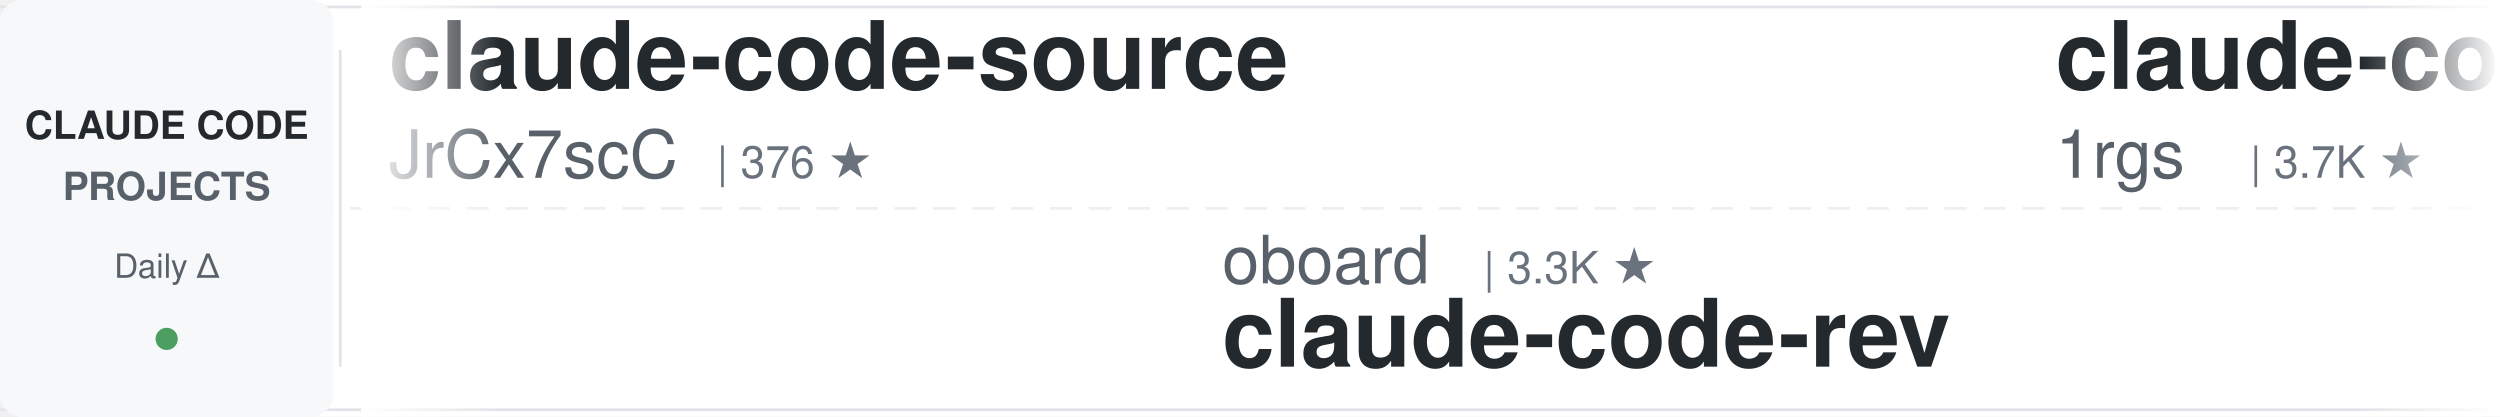
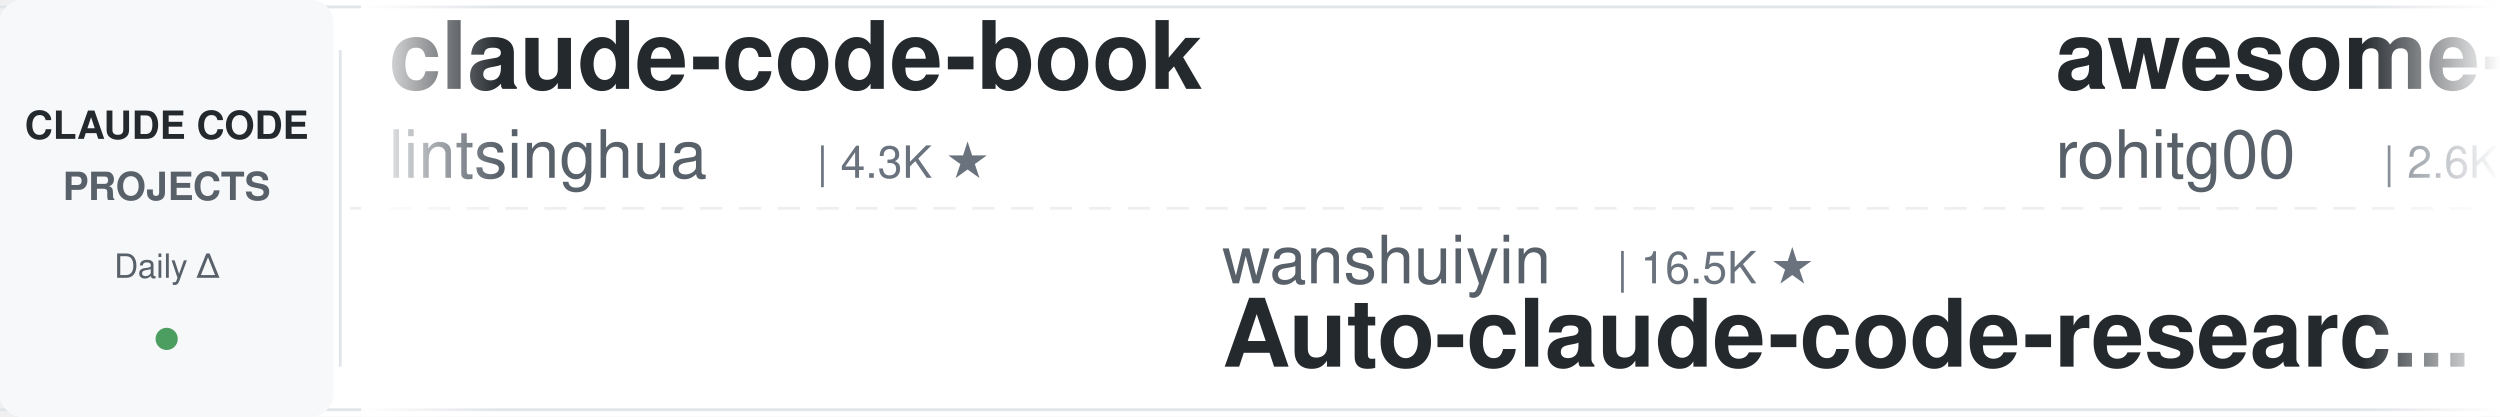
<svg xmlns="http://www.w3.org/2000/svg" width="900" height="150">
  <defs>
    <linearGradient id="leftFade" x1="0%" y1="0%" x2="100%" y2="0%">
      <stop offset="0%" style="stop-color:#ffffff;stop-opacity:1" />
      <stop offset="100%" style="stop-color:#ffffff;stop-opacity:0" />
    </linearGradient>
    <linearGradient id="rightFade" x1="0%" y1="0%" x2="100%" y2="0%">
      <stop offset="0%" style="stop-color:#ffffff;stop-opacity:0" />
      <stop offset="100%" style="stop-color:#ffffff;stop-opacity:1" />
    </linearGradient>
  </defs>
  <rect width="900" height="150" fill="#ffffff" rx="8" />
  <rect x="0" y="2" width="900" height="1" fill="#e1e4e8" />
  <rect x="0" y="147" width="900" height="1" fill="#e1e4e8" />
  <line x1="0" y1="75" x2="900" y2="75" stroke="#e1e4e8" stroke-width="1" stroke-dasharray="8 6" opacity="0.6" />
  <rect x="0" y="0" width="120" height="150" fill="#f6f8fa" rx="8" />
  <text x="60" y="50" font-family="-apple-system, BlinkMacSystemFont, 'Segoe UI', Helvetica, Arial, sans-serif" font-size="14" font-weight="600" fill="#24292e" text-anchor="middle">CLAUDE CODE</text>
  <text x="60" y="72" font-family="-apple-system, BlinkMacSystemFont, 'Segoe UI', Helvetica, Arial, sans-serif" font-size="14" font-weight="600" fill="#586069" text-anchor="middle">PROJECTS</text>
  <text x="60" y="100" font-family="-apple-system, BlinkMacSystemFont, 'Segoe UI', Helvetica, Arial, sans-serif" font-size="12" font-weight="500" fill="#586069" text-anchor="middle">Daily Δ</text>
  <circle cx="60" cy="122" r="4" fill="#22863a" opacity="0.8" />
  <rect x="122" y="18" width="1" height="114" fill="#e1e4e8" />
  <clipPath id="tickerClip">
    <rect x="130" y="0" width="770" height="150" />
  </clipPath>
  <g clip-path="url(#tickerClip)">
    <g id="tickerItems">
      <animateTransform attributeName="transform" attributeType="XML" type="translate" from="0 0" to="-3000 0" dur="54s" repeatCount="indefinite" />
      <g transform="translate(0, 0)">
-         <text x="140" y="32" font-family="-apple-system, BlinkMacSystemFont, 'Segoe UI', Helvetica, Arial, sans-serif" font-size="34" font-weight="600" fill="#24292e">claude-code-source</text>
-         <text x="140" y="64" font-family="-apple-system, BlinkMacSystemFont, 'Segoe UI', Helvetica, Arial, sans-serif" font-size="24" font-weight="400" fill="#586069">JrCx7scC</text>
-         <text x="258" y="64" font-family="-apple-system, BlinkMacSystemFont, 'Segoe UI', Helvetica, Arial, sans-serif" font-size="16" font-weight="500" fill="#6a737d">| 376 ★</text>
+         <text x="140" y="32" font-family="-apple-system, BlinkMacSystemFont, 'Segoe UI', Helvetica, Arial, sans-serif" font-size="34" font-weight="600" fill="#24292e">claude-code-book</text>
+         <text x="140" y="64" font-family="-apple-system, BlinkMacSystemFont, 'Segoe UI', Helvetica, Arial, sans-serif" font-size="24" font-weight="400" fill="#586069">lintsinghua</text>
+         <text x="294" y="64" font-family="-apple-system, BlinkMacSystemFont, 'Segoe UI', Helvetica, Arial, sans-serif" font-size="16" font-weight="500" fill="#6a737d">| 4.3K ★</text>
      </g>
      <g transform="translate(300, 0)">
-         <text x="140" y="102" font-family="-apple-system, BlinkMacSystemFont, 'Segoe UI', Helvetica, Arial, sans-serif" font-size="24" font-weight="400" fill="#586069">oboard</text>
-         <text x="234" y="102" font-family="-apple-system, BlinkMacSystemFont, 'Segoe UI', Helvetica, Arial, sans-serif" font-size="16" font-weight="500" fill="#6a737d">| 3.3K ★</text>
-         <text x="140" y="132" font-family="-apple-system, BlinkMacSystemFont, 'Segoe UI', Helvetica, Arial, sans-serif" font-size="34" font-weight="600" fill="#24292e">claude-code-rev</text>
+         <text x="140" y="102" font-family="-apple-system, BlinkMacSystemFont, 'Segoe UI', Helvetica, Arial, sans-serif" font-size="24" font-weight="400" fill="#586069">wanshuiyin</text>
+         <text x="282" y="102" font-family="-apple-system, BlinkMacSystemFont, 'Segoe UI', Helvetica, Arial, sans-serif" font-size="16" font-weight="500" fill="#6a737d">| 16.5K ★</text>
+         <text x="140" y="132" font-family="-apple-system, BlinkMacSystemFont, 'Segoe UI', Helvetica, Arial, sans-serif" font-size="34" font-weight="600" fill="#24292e">Auto-claude-code-researc...</text>
      </g>
      <g transform="translate(600, 0)">
-         <text x="140" y="32" font-family="-apple-system, BlinkMacSystemFont, 'Segoe UI', Helvetica, Arial, sans-serif" font-size="34" font-weight="600" fill="#24292e">claude-code-proxy</text>
-         <text x="140" y="64" font-family="-apple-system, BlinkMacSystemFont, 'Segoe UI', Helvetica, Arial, sans-serif" font-size="24" font-weight="400" fill="#586069">1rgs</text>
-         <text x="210" y="64" font-family="-apple-system, BlinkMacSystemFont, 'Segoe UI', Helvetica, Arial, sans-serif" font-size="16" font-weight="500" fill="#6a737d">| 3.7K ★</text>
+         <text x="140" y="32" font-family="-apple-system, BlinkMacSystemFont, 'Segoe UI', Helvetica, Arial, sans-serif" font-size="34" font-weight="600" fill="#24292e">awesome-claude-code-tool...</text>
+         <text x="140" y="64" font-family="-apple-system, BlinkMacSystemFont, 'Segoe UI', Helvetica, Arial, sans-serif" font-size="24" font-weight="400" fill="#586069">rohitg00</text>
+         <text x="258" y="64" font-family="-apple-system, BlinkMacSystemFont, 'Segoe UI', Helvetica, Arial, sans-serif" font-size="16" font-weight="500" fill="#6a737d">| 2.6K ★</text>
      </g>
      <g transform="translate(900, 0)">
+         <text x="140" y="102" font-family="-apple-system, BlinkMacSystemFont, 'Segoe UI', Helvetica, Arial, sans-serif" font-size="24" font-weight="400" fill="#586069">andrew-kramer-inno</text>
+         <text x="378" y="102" font-family="-apple-system, BlinkMacSystemFont, 'Segoe UI', Helvetica, Arial, sans-serif" font-size="16" font-weight="500" fill="#6a737d">| 595 ★</text>
+         <text x="140" y="132" font-family="-apple-system, BlinkMacSystemFont, 'Segoe UI', Helvetica, Arial, sans-serif" font-size="34" font-weight="600" fill="#24292e">claude-code-source-build</text>
+       </g>
+       <g transform="translate(1200, 0)">
+         <text x="140" y="32" font-family="-apple-system, BlinkMacSystemFont, 'Segoe UI', Helvetica, Arial, sans-serif" font-size="34" font-weight="600" fill="#24292e">claude-code-hub</text>
+         <text x="140" y="64" font-family="-apple-system, BlinkMacSystemFont, 'Segoe UI', Helvetica, Arial, sans-serif" font-size="24" font-weight="400" fill="#586069">ding113</text>
+         <text x="246" y="64" font-family="-apple-system, BlinkMacSystemFont, 'Segoe UI', Helvetica, Arial, sans-serif" font-size="16" font-weight="500" fill="#6a737d">| 3.4K ★</text>
+       </g>
+       <g transform="translate(1500, 0)">
+         <text x="140" y="102" font-family="-apple-system, BlinkMacSystemFont, 'Segoe UI', Helvetica, Arial, sans-serif" font-size="24" font-weight="400" fill="#586069">AprilNEA</text>
+         <text x="258" y="102" font-family="-apple-system, BlinkMacSystemFont, 'Segoe UI', Helvetica, Arial, sans-serif" font-size="16" font-weight="500" fill="#6a737d">| 391 ★</text>
+         <text x="140" y="132" font-family="-apple-system, BlinkMacSystemFont, 'Segoe UI', Helvetica, Arial, sans-serif" font-size="34" font-weight="600" fill="#24292e">claude-code-source</text>
+       </g>
+       <g transform="translate(1800, 0)">
+         <text x="140" y="32" font-family="-apple-system, BlinkMacSystemFont, 'Segoe UI', Helvetica, Arial, sans-serif" font-size="34" font-weight="600" fill="#24292e">edmunds-claude-code</text>
+         <text x="140" y="64" font-family="-apple-system, BlinkMacSystemFont, 'Segoe UI', Helvetica, Arial, sans-serif" font-size="24" font-weight="400" fill="#586069">edmund-io</text>
+         <text x="270" y="64" font-family="-apple-system, BlinkMacSystemFont, 'Segoe UI', Helvetica, Arial, sans-serif" font-size="16" font-weight="500" fill="#6a737d">| 1.5K ★</text>
+       </g>
+       <g transform="translate(2100, 0)">
+         <text x="140" y="102" font-family="-apple-system, BlinkMacSystemFont, 'Segoe UI', Helvetica, Arial, sans-serif" font-size="24" font-weight="400" fill="#586069">feiskyer</text>
+         <text x="258" y="102" font-family="-apple-system, BlinkMacSystemFont, 'Segoe UI', Helvetica, Arial, sans-serif" font-size="16" font-weight="500" fill="#6a737d">| 1.7K ★</text>
+         <text x="140" y="132" font-family="-apple-system, BlinkMacSystemFont, 'Segoe UI', Helvetica, Arial, sans-serif" font-size="34" font-weight="600" fill="#24292e">claude-code-settings</text>
+       </g>
+       <g transform="translate(2400, 0)">
+         <text x="140" y="32" font-family="-apple-system, BlinkMacSystemFont, 'Segoe UI', Helvetica, Arial, sans-serif" font-size="34" font-weight="600" fill="#24292e">claude-code-from-scratch</text>
+         <text x="140" y="64" font-family="-apple-system, BlinkMacSystemFont, 'Segoe UI', Helvetica, Arial, sans-serif" font-size="24" font-weight="400" fill="#586069">Windy3f3f3f3f</text>
+         <text x="318" y="64" font-family="-apple-system, BlinkMacSystemFont, 'Segoe UI', Helvetica, Arial, sans-serif" font-size="16" font-weight="500" fill="#6a737d">| 2.7K ★</text>
+       </g>
+       <g transform="translate(2700, 0)">
        <text x="140" y="102" font-family="-apple-system, BlinkMacSystemFont, 'Segoe UI', Helvetica, Arial, sans-serif" font-size="24" font-weight="400" fill="#586069">liuup</text>
        <text x="222" y="102" font-family="-apple-system, BlinkMacSystemFont, 'Segoe UI', Helvetica, Arial, sans-serif" font-size="16" font-weight="500" fill="#6a737d">| 3.9K ★</text>
        <text x="140" y="132" font-family="-apple-system, BlinkMacSystemFont, 'Segoe UI', Helvetica, Arial, sans-serif" font-size="34" font-weight="600" fill="#24292e">claude-code-analysis</text>
      </g>
-       <g transform="translate(1200, 0)">
+       <g transform="translate(3000, 0)">
+         <text x="140" y="32" font-family="-apple-system, BlinkMacSystemFont, 'Segoe UI', Helvetica, Arial, sans-serif" font-size="34" font-weight="600" fill="#24292e">claude-code-book</text>
+         <text x="140" y="64" font-family="-apple-system, BlinkMacSystemFont, 'Segoe UI', Helvetica, Arial, sans-serif" font-size="24" font-weight="400" fill="#586069">lintsinghua</text>
+         <text x="294" y="64" font-family="-apple-system, BlinkMacSystemFont, 'Segoe UI', Helvetica, Arial, sans-serif" font-size="16" font-weight="500" fill="#6a737d">| 4.3K ★</text>
+       </g>
+       <g transform="translate(3300, 0)">
+         <text x="140" y="102" font-family="-apple-system, BlinkMacSystemFont, 'Segoe UI', Helvetica, Arial, sans-serif" font-size="24" font-weight="400" fill="#586069">wanshuiyin</text>
+         <text x="282" y="102" font-family="-apple-system, BlinkMacSystemFont, 'Segoe UI', Helvetica, Arial, sans-serif" font-size="16" font-weight="500" fill="#6a737d">| 16.5K ★</text>
+         <text x="140" y="132" font-family="-apple-system, BlinkMacSystemFont, 'Segoe UI', Helvetica, Arial, sans-serif" font-size="34" font-weight="600" fill="#24292e">Auto-claude-code-researc...</text>
+       </g>
+       <g transform="translate(3600, 0)">
        <text x="140" y="32" font-family="-apple-system, BlinkMacSystemFont, 'Segoe UI', Helvetica, Arial, sans-serif" font-size="34" font-weight="600" fill="#24292e">awesome-claude-code-tool...</text>
        <text x="140" y="64" font-family="-apple-system, BlinkMacSystemFont, 'Segoe UI', Helvetica, Arial, sans-serif" font-size="24" font-weight="400" fill="#586069">rohitg00</text>
        <text x="258" y="64" font-family="-apple-system, BlinkMacSystemFont, 'Segoe UI', Helvetica, Arial, sans-serif" font-size="16" font-weight="500" fill="#6a737d">| 2.6K ★</text>
      </g>
-       <g transform="translate(1500, 0)">
-         <text x="140" y="102" font-family="-apple-system, BlinkMacSystemFont, 'Segoe UI', Helvetica, Arial, sans-serif" font-size="24" font-weight="400" fill="#586069">LING71671</text>
-         <text x="270" y="102" font-family="-apple-system, BlinkMacSystemFont, 'Segoe UI', Helvetica, Arial, sans-serif" font-size="16" font-weight="500" fill="#6a737d">| 959 ★</text>
-         <text x="140" y="132" font-family="-apple-system, BlinkMacSystemFont, 'Segoe UI', Helvetica, Arial, sans-serif" font-size="34" font-weight="600" fill="#24292e">Open-ClaudeCode</text>
-       </g>
-       <g transform="translate(1800, 0)">
-         <text x="140" y="32" font-family="-apple-system, BlinkMacSystemFont, 'Segoe UI', Helvetica, Arial, sans-serif" font-size="34" font-weight="600" fill="#24292e">how-claude-code-works</text>
-         <text x="140" y="64" font-family="-apple-system, BlinkMacSystemFont, 'Segoe UI', Helvetica, Arial, sans-serif" font-size="24" font-weight="400" fill="#586069">Windy3f3f3f3f</text>
-         <text x="318" y="64" font-family="-apple-system, BlinkMacSystemFont, 'Segoe UI', Helvetica, Arial, sans-serif" font-size="16" font-weight="500" fill="#6a737d">| 3.7K ★</text>
-       </g>
-       <g transform="translate(2100, 0)">
-         <text x="140" y="102" font-family="-apple-system, BlinkMacSystemFont, 'Segoe UI', Helvetica, Arial, sans-serif" font-size="24" font-weight="400" fill="#586069">xu-xiang</text>
-         <text x="258" y="102" font-family="-apple-system, BlinkMacSystemFont, 'Segoe UI', Helvetica, Arial, sans-serif" font-size="16" font-weight="500" fill="#6a737d">| 2.0K ★</text>
-         <text x="140" y="132" font-family="-apple-system, BlinkMacSystemFont, 'Segoe UI', Helvetica, Arial, sans-serif" font-size="34" font-weight="600" fill="#24292e">everything-claude-code-z...</text>
-       </g>
-       <g transform="translate(2400, 0)">
-         <text x="140" y="32" font-family="-apple-system, BlinkMacSystemFont, 'Segoe UI', Helvetica, Arial, sans-serif" font-size="34" font-weight="600" fill="#24292e">awesome-claude-code</text>
-         <text x="140" y="64" font-family="-apple-system, BlinkMacSystemFont, 'Segoe UI', Helvetica, Arial, sans-serif" font-size="24" font-weight="400" fill="#586069">jqueryscript</text>
-         <text x="306" y="64" font-family="-apple-system, BlinkMacSystemFont, 'Segoe UI', Helvetica, Arial, sans-serif" font-size="16" font-weight="500" fill="#6a737d">| 518 ★</text>
-       </g>
-       <g transform="translate(2700, 0)">
-         <text x="140" y="102" font-family="-apple-system, BlinkMacSystemFont, 'Segoe UI', Helvetica, Arial, sans-serif" font-size="24" font-weight="400" fill="#586069">Cranot</text>
-         <text x="234" y="102" font-family="-apple-system, BlinkMacSystemFont, 'Segoe UI', Helvetica, Arial, sans-serif" font-size="16" font-weight="500" fill="#6a737d">| 2.9K ★</text>
-         <text x="140" y="132" font-family="-apple-system, BlinkMacSystemFont, 'Segoe UI', Helvetica, Arial, sans-serif" font-size="34" font-weight="600" fill="#24292e">claude-code-guide</text>
-       </g>
-       <g transform="translate(3000, 0)">
-         <text x="140" y="32" font-family="-apple-system, BlinkMacSystemFont, 'Segoe UI', Helvetica, Arial, sans-serif" font-size="34" font-weight="600" fill="#24292e">claude-code-source</text>
-         <text x="140" y="64" font-family="-apple-system, BlinkMacSystemFont, 'Segoe UI', Helvetica, Arial, sans-serif" font-size="24" font-weight="400" fill="#586069">JrCx7scC</text>
-         <text x="258" y="64" font-family="-apple-system, BlinkMacSystemFont, 'Segoe UI', Helvetica, Arial, sans-serif" font-size="16" font-weight="500" fill="#6a737d">| 376 ★</text>
-       </g>
-       <g transform="translate(3300, 0)">
-         <text x="140" y="102" font-family="-apple-system, BlinkMacSystemFont, 'Segoe UI', Helvetica, Arial, sans-serif" font-size="24" font-weight="400" fill="#586069">oboard</text>
-         <text x="234" y="102" font-family="-apple-system, BlinkMacSystemFont, 'Segoe UI', Helvetica, Arial, sans-serif" font-size="16" font-weight="500" fill="#6a737d">| 3.3K ★</text>
-         <text x="140" y="132" font-family="-apple-system, BlinkMacSystemFont, 'Segoe UI', Helvetica, Arial, sans-serif" font-size="34" font-weight="600" fill="#24292e">claude-code-rev</text>
-       </g>
-       <g transform="translate(3600, 0)">
-         <text x="140" y="32" font-family="-apple-system, BlinkMacSystemFont, 'Segoe UI', Helvetica, Arial, sans-serif" font-size="34" font-weight="600" fill="#24292e">claude-code-proxy</text>
-         <text x="140" y="64" font-family="-apple-system, BlinkMacSystemFont, 'Segoe UI', Helvetica, Arial, sans-serif" font-size="24" font-weight="400" fill="#586069">1rgs</text>
-         <text x="210" y="64" font-family="-apple-system, BlinkMacSystemFont, 'Segoe UI', Helvetica, Arial, sans-serif" font-size="16" font-weight="500" fill="#6a737d">| 3.7K ★</text>
-       </g>
      <g transform="translate(3900, 0)">
-         <text x="140" y="102" font-family="-apple-system, BlinkMacSystemFont, 'Segoe UI', Helvetica, Arial, sans-serif" font-size="24" font-weight="400" fill="#586069">liuup</text>
-         <text x="222" y="102" font-family="-apple-system, BlinkMacSystemFont, 'Segoe UI', Helvetica, Arial, sans-serif" font-size="16" font-weight="500" fill="#6a737d">| 3.9K ★</text>
-         <text x="140" y="132" font-family="-apple-system, BlinkMacSystemFont, 'Segoe UI', Helvetica, Arial, sans-serif" font-size="34" font-weight="600" fill="#24292e">claude-code-analysis</text>
+         <text x="140" y="102" font-family="-apple-system, BlinkMacSystemFont, 'Segoe UI', Helvetica, Arial, sans-serif" font-size="24" font-weight="400" fill="#586069">andrew-kramer-inno</text>
+         <text x="378" y="102" font-family="-apple-system, BlinkMacSystemFont, 'Segoe UI', Helvetica, Arial, sans-serif" font-size="16" font-weight="500" fill="#6a737d">| 595 ★</text>
+         <text x="140" y="132" font-family="-apple-system, BlinkMacSystemFont, 'Segoe UI', Helvetica, Arial, sans-serif" font-size="34" font-weight="600" fill="#24292e">claude-code-source-build</text>
      </g>
    </g>
  </g>
  <rect x="130" y="0" width="50" height="150" fill="url(#leftFade)" />
  <rect x="850" y="0" width="50" height="150" fill="url(#rightFade)" />
</svg>
